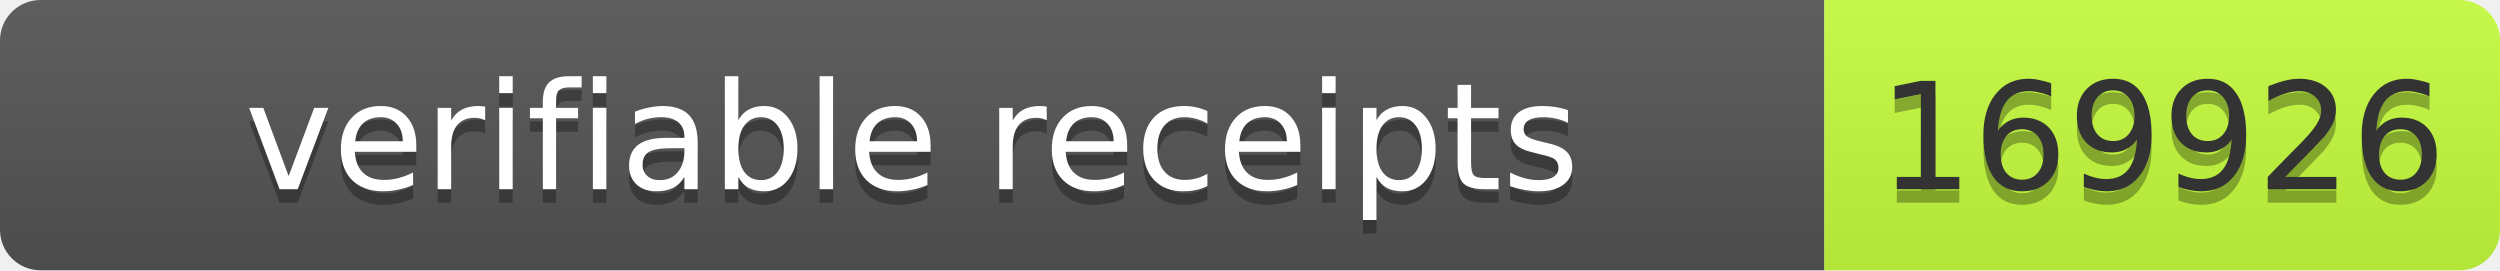
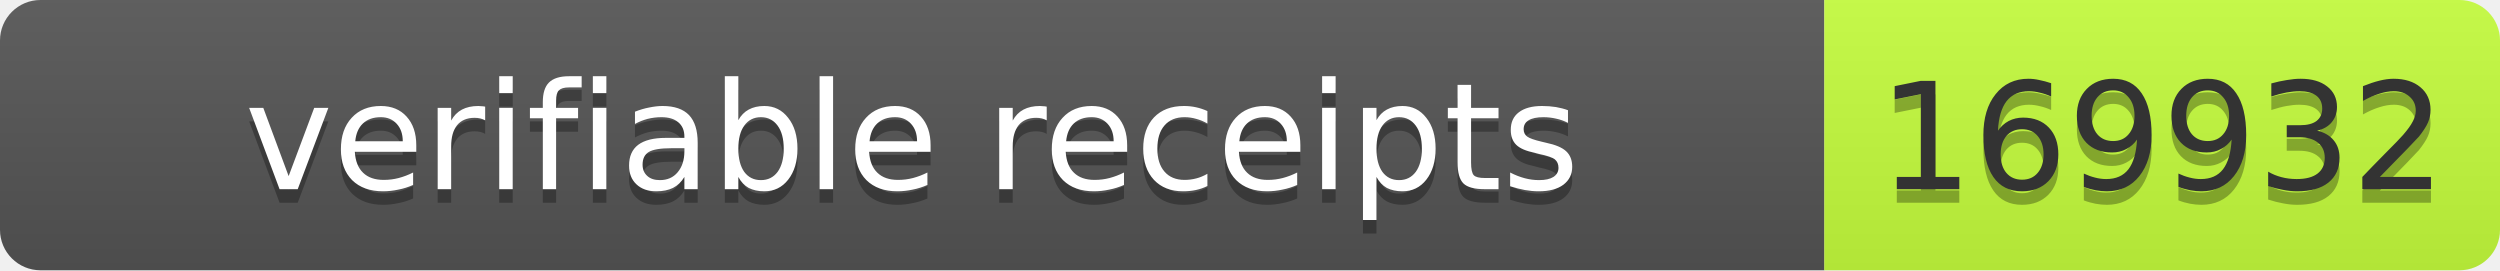
- <svg xmlns="http://www.w3.org/2000/svg" width="185" height="20" role="img" aria-label="verifiable receipts: 169926">
+ <svg xmlns="http://www.w3.org/2000/svg" width="185" height="20" role="img" aria-label="verifiable receipts: 169932">
  <linearGradient id="s" x2="0" y2="100%">
    <stop offset="0" stop-color="#bbb" stop-opacity=".1" />
    <stop offset="1" stop-opacity=".1" />
  </linearGradient>
  <clipPath id="r">
    <rect width="185" height="20" rx="3" fill="#fff" />
  </clipPath>
  <g clip-path="url(#r)">
    <rect width="135" height="20" fill="#555" />
    <rect x="135" width="50" height="20" fill="#c6ff3d" />
    <rect width="185" height="20" fill="url(#s)" />
  </g>
  <g font-family="Verdana,Geneva,DejaVu Sans,sans-serif" font-size="11">
    <text x="67.5" y="15" fill="#010101" fill-opacity=".3" text-anchor="middle" textLength="125">verifiable receipts</text>
    <text x="67.5" y="14" fill="#fff" text-anchor="middle" textLength="125">verifiable receipts</text>
-     <text x="160" y="15" fill="#010101" fill-opacity=".3" text-anchor="middle" textLength="40">169926</text>
-     <text x="160" y="14" fill="#333" text-anchor="middle" textLength="40">169926</text>
+     <text x="160" y="15" fill="#010101" fill-opacity=".3" text-anchor="middle" textLength="40">169932</text>
+     <text x="160" y="14" fill="#333" text-anchor="middle" textLength="40">169932</text>
  </g>
</svg>
